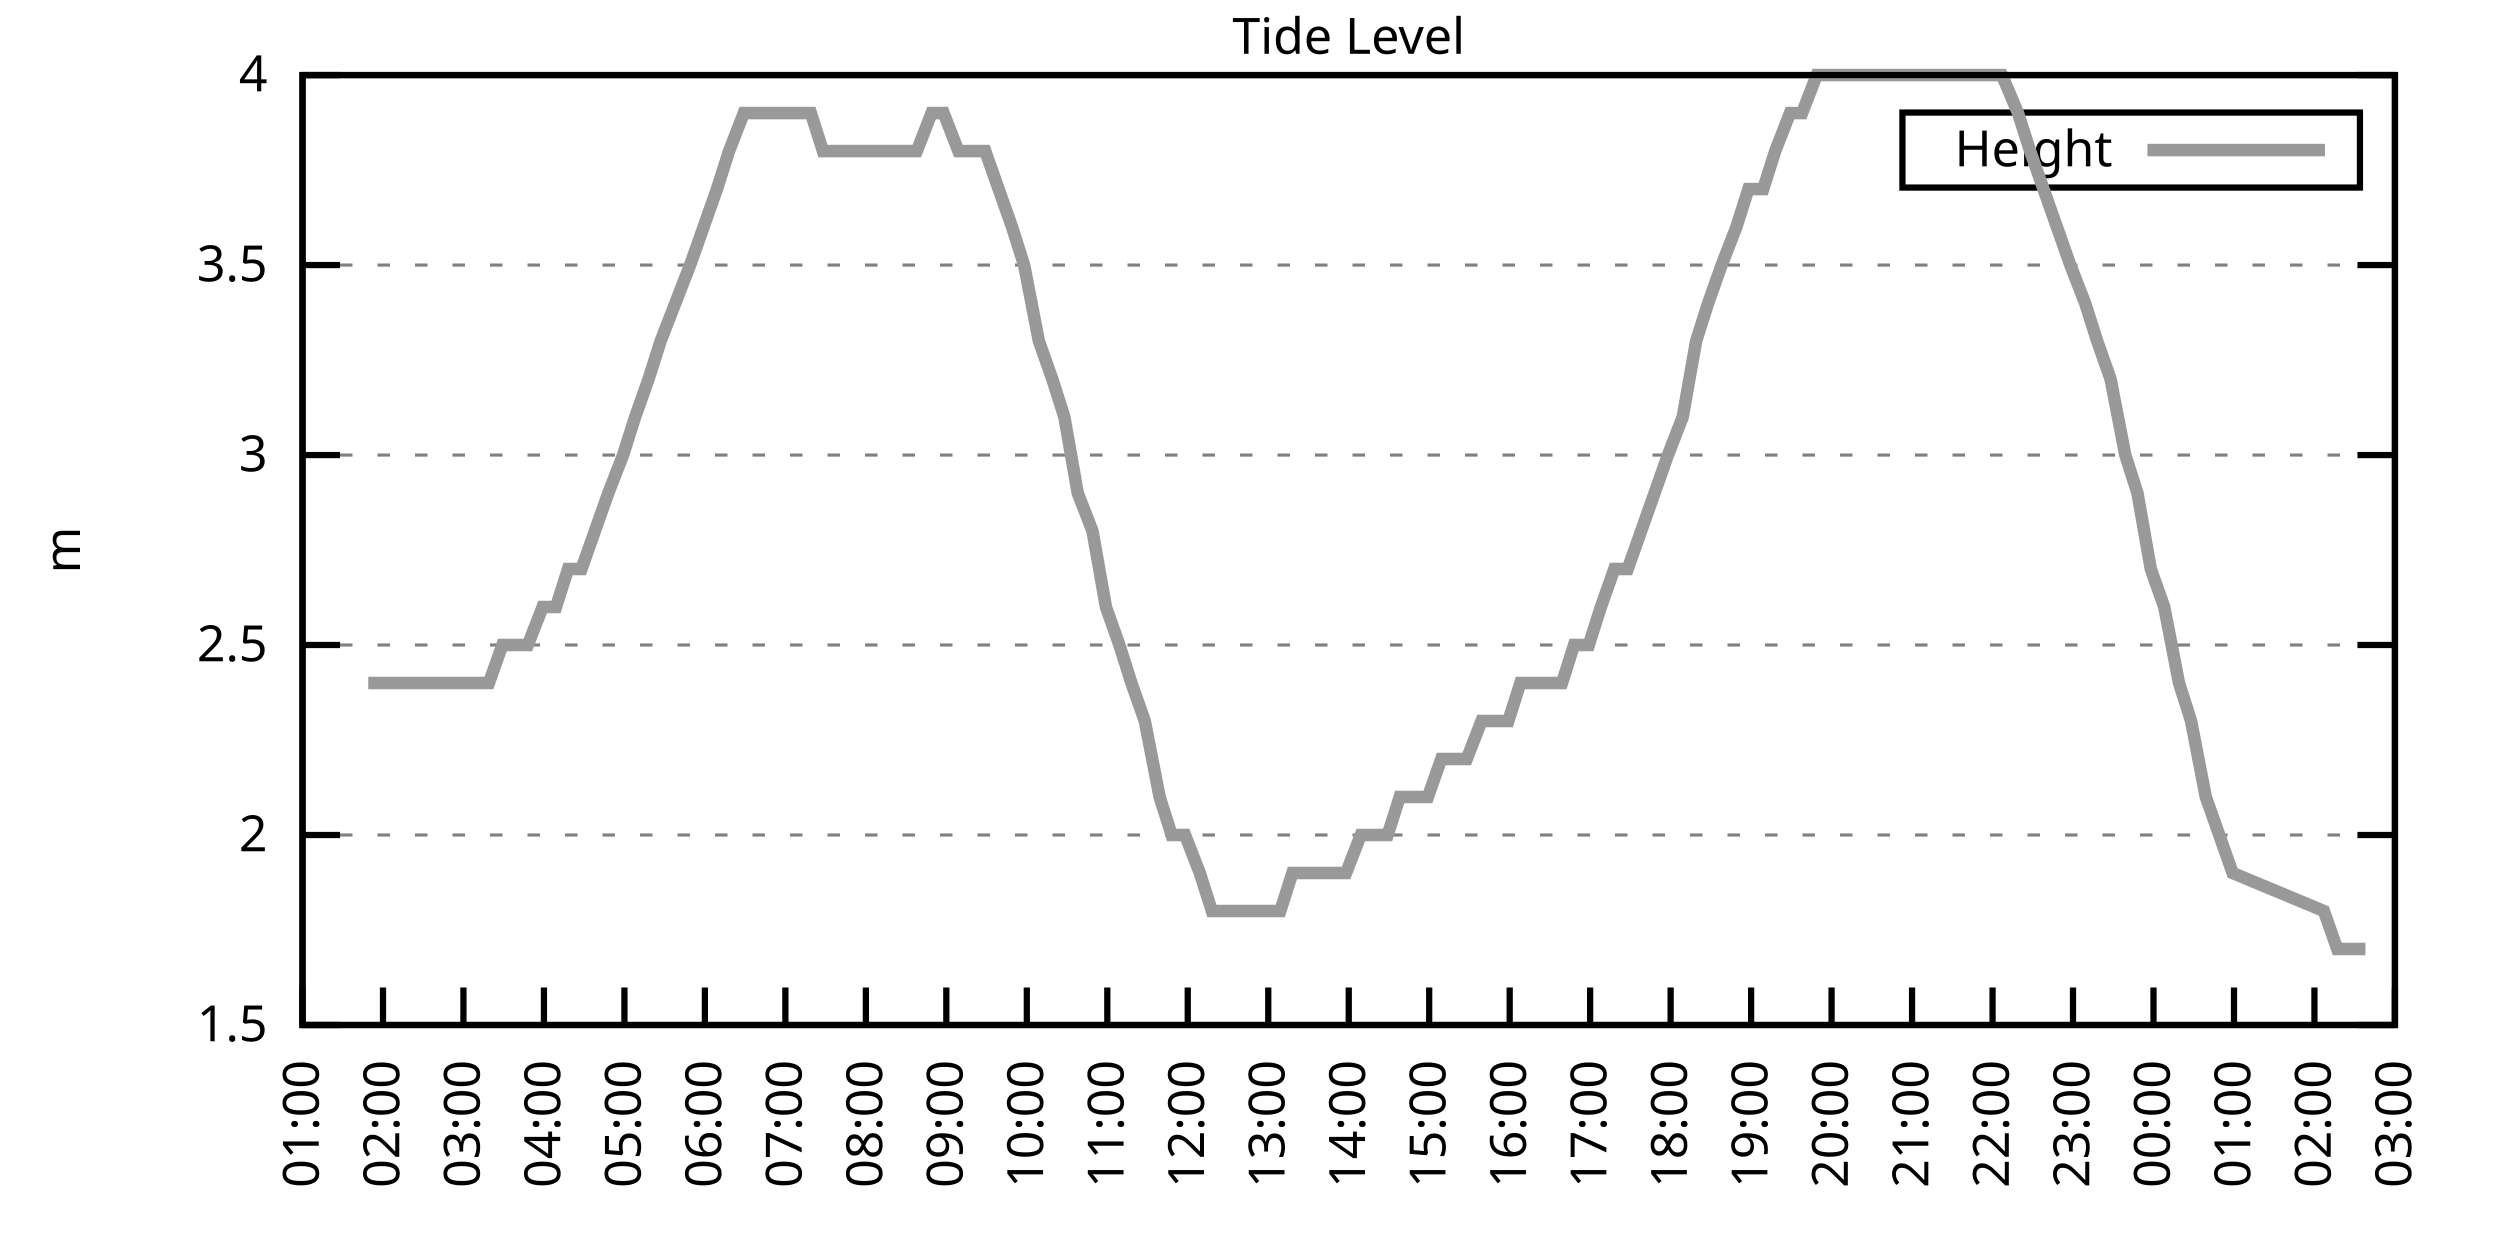
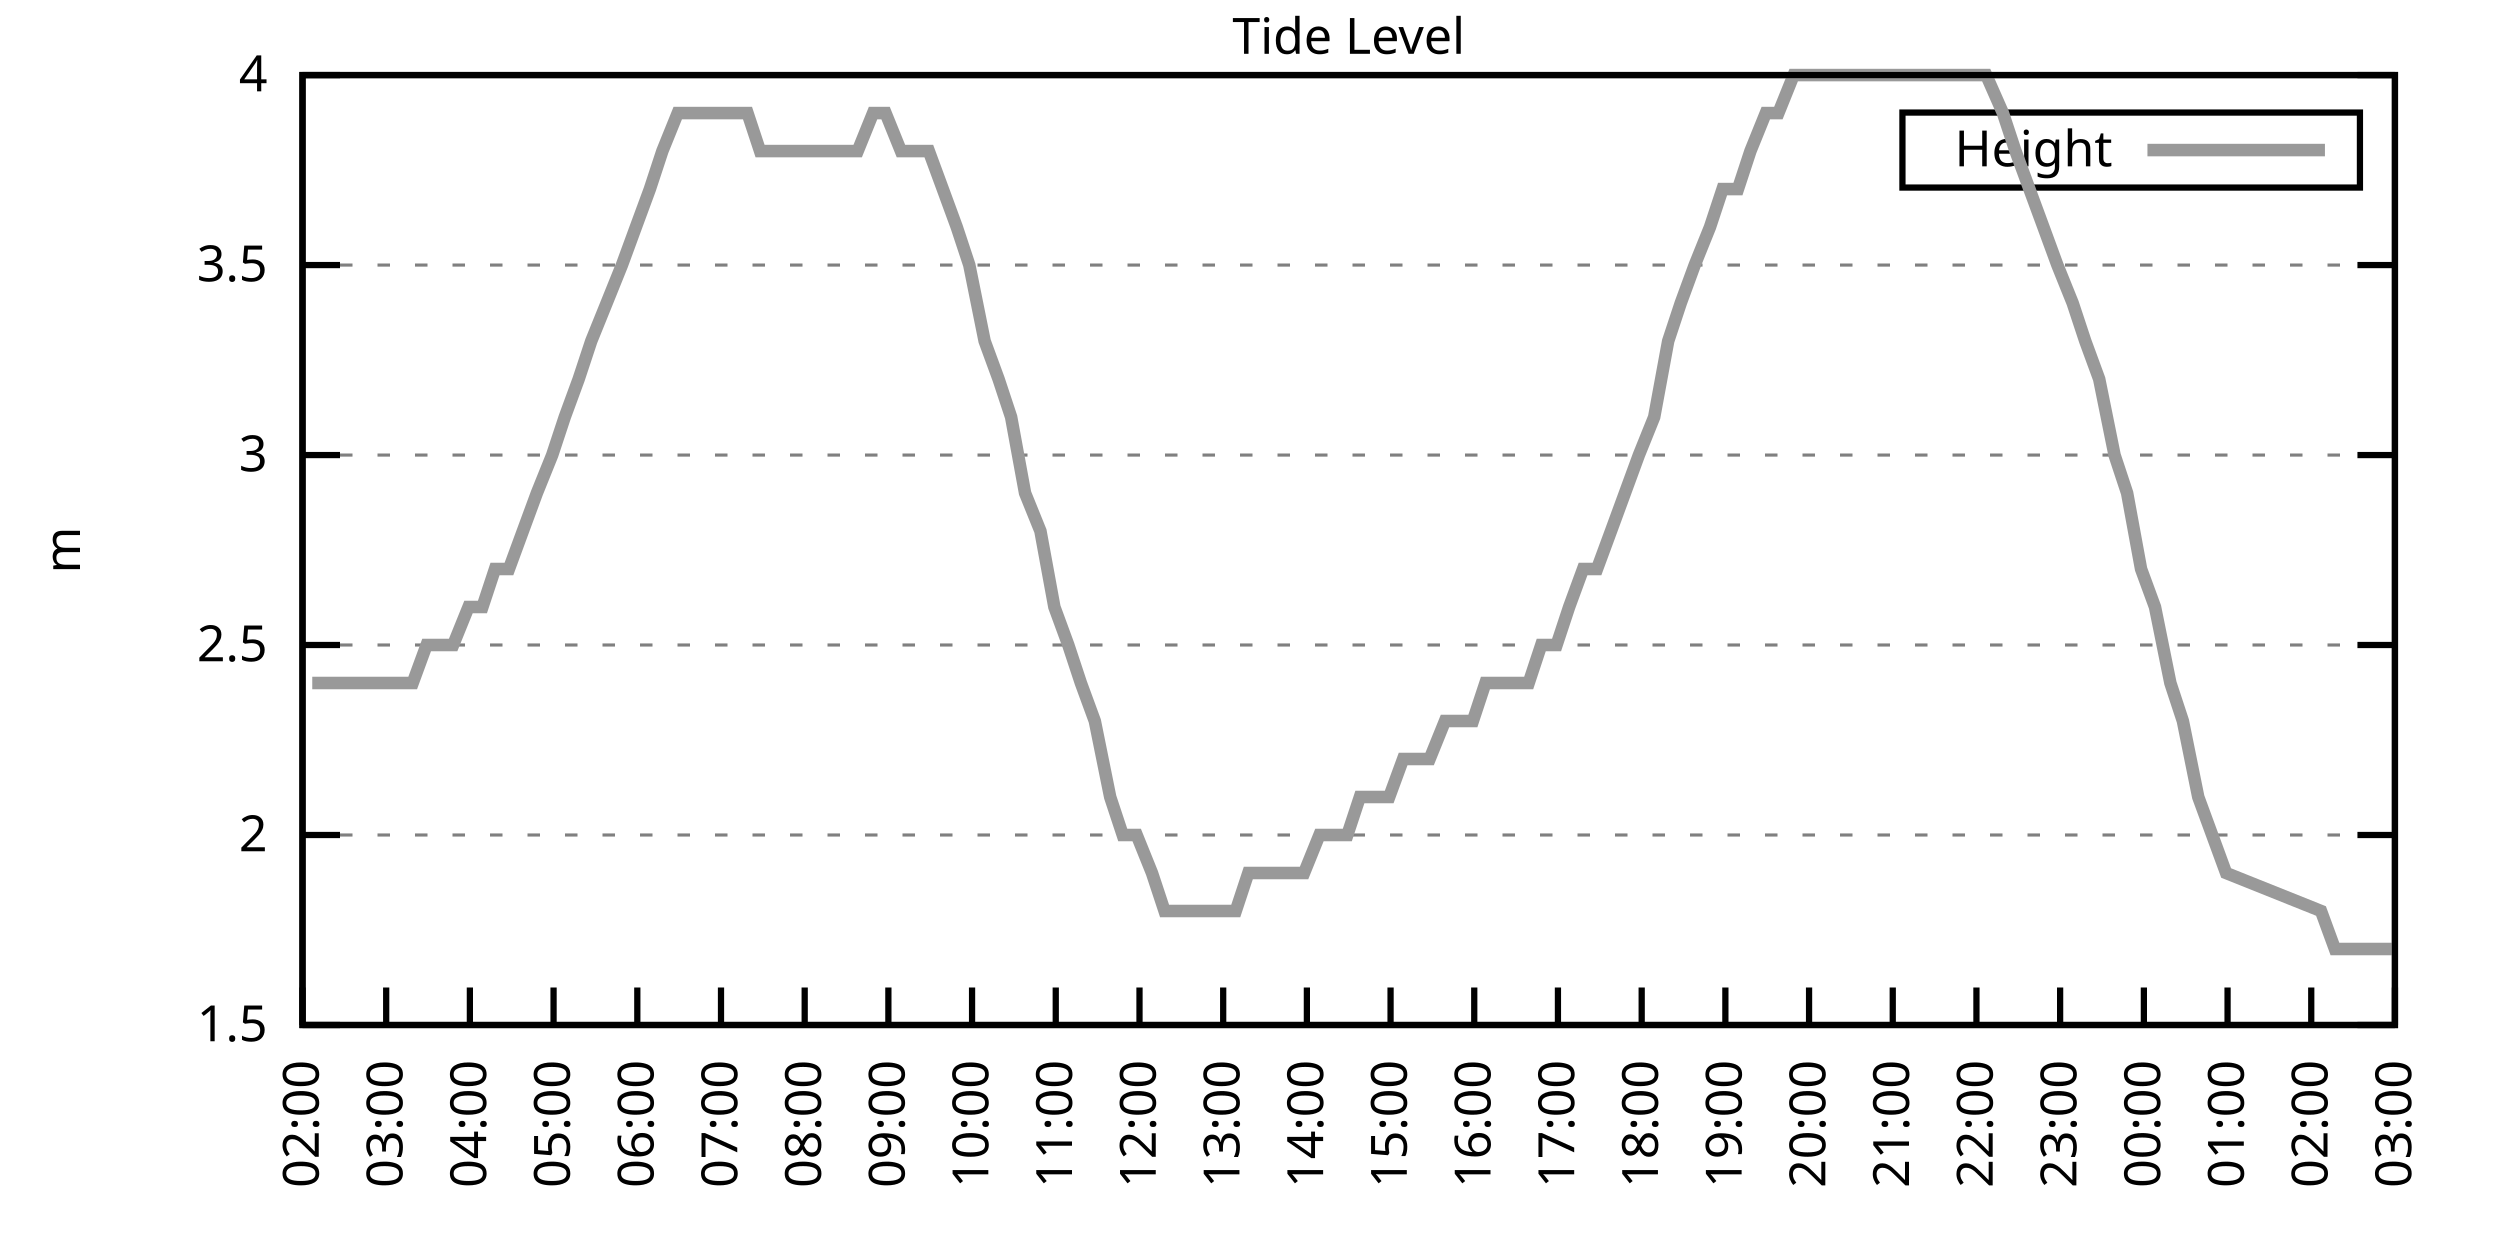
<svg xmlns="http://www.w3.org/2000/svg" xmlns:xlink="http://www.w3.org/1999/xlink" width="400" height="200" viewBox="0 0 400 200">
  <g id="gnuplot_canvas">
    <rect x="0" y="0" width="400" height="200" fill="none" />
    <defs>
      <circle id="gpDot" r="0.5" stroke-width="0.5" stroke="currentColor" />
      <path id="gpPt0" stroke-width="0.333" stroke="currentColor" d="M-1,0 h2 M0,-1 v2" />
      <path id="gpPt1" stroke-width="0.333" stroke="currentColor" d="M-1,-1 L1,1 M1,-1 L-1,1" />
      <path id="gpPt2" stroke-width="0.333" stroke="currentColor" d="M-1,0 L1,0 M0,-1 L0,1 M-1,-1 L1,1 M-1,1 L1,-1" />
      <rect id="gpPt3" stroke-width="0.333" stroke="currentColor" x="-1" y="-1" width="2" height="2" />
      <rect id="gpPt4" stroke-width="0.333" stroke="currentColor" fill="currentColor" x="-1" y="-1" width="2" height="2" />
      <circle id="gpPt5" stroke-width="0.333" stroke="currentColor" cx="0" cy="0" r="1" />
      <use xlink:href="#gpPt5" id="gpPt6" fill="currentColor" stroke="none" />
      <path id="gpPt7" stroke-width="0.333" stroke="currentColor" d="M0,-1.33 L-1.33,0.67 L1.33,0.67 z" />
      <use xlink:href="#gpPt7" id="gpPt8" fill="currentColor" stroke="none" />
      <use xlink:href="#gpPt7" id="gpPt9" stroke="currentColor" transform="rotate(180)" />
      <use xlink:href="#gpPt9" id="gpPt10" fill="currentColor" stroke="none" />
      <use xlink:href="#gpPt3" id="gpPt11" stroke="currentColor" transform="rotate(45)" />
      <use xlink:href="#gpPt11" id="gpPt12" fill="currentColor" stroke="none" />
      <path id="gpPt13" stroke-width="0.333" stroke="currentColor" d="M0,1.330 L1.265,0.411 L0.782,-1.067 L-0.782,-1.076 L-1.265,0.411 z" />
      <use xlink:href="#gpPt13" id="gpPt14" fill="currentColor" stroke="none" />
      <filter id="textbox" filterUnits="objectBoundingBox" x="0" y="0" height="1" width="1">
        <feFlood flood-color="white" flood-opacity="1" result="bgnd" />
        <feComposite in="SourceGraphic" in2="bgnd" operator="atop" />
      </filter>
      <filter id="greybox" filterUnits="objectBoundingBox" x="0" y="0" height="1" width="1">
        <feFlood flood-color="lightgrey" flood-opacity="1" result="grey" />
        <feComposite in="SourceGraphic" in2="grey" operator="atop" />
      </filter>
    </defs>
    <g fill="none" color="white" stroke="currentColor" stroke-width="1.00" stroke-linecap="butt" stroke-linejoin="miter">
</g>
    <g fill="none" color="black" stroke="currentColor" stroke-width="1.00" stroke-linecap="butt" stroke-linejoin="miter">
      <g stroke="none" shape-rendering="crispEdges">
        <polygon fill="rgb(255, 255, 255)" points="48.40,164.00 383.18,164.00 383.18,12.02 48.40,12.02 " />
      </g>
    </g>
    <g fill="none" color="black" stroke="currentColor" stroke-width="1.00" stroke-linecap="butt" stroke-linejoin="miter">
</g>
    <g fill="none" color="black" stroke="black" stroke-width="0.50" stroke-linecap="butt" stroke-linejoin="miter">
</g>
    <g fill="none" color="gray" stroke="currentColor" stroke-width="0.50" stroke-linecap="butt" stroke-linejoin="miter">
      <path stroke="gray" stroke-dasharray="2,4" class="gridline" d="M48.40,164.00 L383.19,164.00  " />
    </g>
    <g fill="none" color="gray" stroke="gray" stroke-width="1.00" stroke-linecap="butt" stroke-linejoin="miter">
</g>
    <g fill="none" color="black" stroke="currentColor" stroke-width="1.00" stroke-linecap="butt" stroke-linejoin="miter">
      <path stroke="black" d="M48.40,164.00 L54.40,164.00 M383.19,164.00 L377.19,164.00  " />
      <g transform="translate(42.80,166.60)" stroke="none" fill="black" font-family="Sans" font-size="8.00" text-anchor="end">
        <text>
          <tspan font-family="Sans"> 1.5</tspan>
        </text>
      </g>
    </g>
    <g fill="none" color="black" stroke="currentColor" stroke-width="1.00" stroke-linecap="butt" stroke-linejoin="miter">
</g>
    <g fill="none" color="black" stroke="black" stroke-width="0.50" stroke-linecap="butt" stroke-linejoin="miter">
</g>
    <g fill="none" color="gray" stroke="currentColor" stroke-width="0.50" stroke-linecap="butt" stroke-linejoin="miter">
      <path stroke="gray" stroke-dasharray="2,4" class="gridline" d="M48.40,133.60 L383.19,133.60  " />
    </g>
    <g fill="none" color="gray" stroke="gray" stroke-width="1.00" stroke-linecap="butt" stroke-linejoin="miter">
</g>
    <g fill="none" color="black" stroke="currentColor" stroke-width="1.00" stroke-linecap="butt" stroke-linejoin="miter">
      <path stroke="black" d="M48.40,133.60 L54.40,133.60 M383.19,133.60 L377.19,133.60  " />
      <g transform="translate(42.80,136.20)" stroke="none" fill="black" font-family="Sans" font-size="8.00" text-anchor="end">
        <text>
          <tspan font-family="Sans"> 2</tspan>
        </text>
      </g>
    </g>
    <g fill="none" color="black" stroke="currentColor" stroke-width="1.00" stroke-linecap="butt" stroke-linejoin="miter">
</g>
    <g fill="none" color="black" stroke="black" stroke-width="0.50" stroke-linecap="butt" stroke-linejoin="miter">
</g>
    <g fill="none" color="gray" stroke="currentColor" stroke-width="0.50" stroke-linecap="butt" stroke-linejoin="miter">
      <path stroke="gray" stroke-dasharray="2,4" class="gridline" d="M48.40,103.20 L383.19,103.20  " />
    </g>
    <g fill="none" color="gray" stroke="gray" stroke-width="1.00" stroke-linecap="butt" stroke-linejoin="miter">
</g>
    <g fill="none" color="black" stroke="currentColor" stroke-width="1.00" stroke-linecap="butt" stroke-linejoin="miter">
      <path stroke="black" d="M48.40,103.20 L54.40,103.20 M383.19,103.20 L377.19,103.20  " />
      <g transform="translate(42.80,105.80)" stroke="none" fill="black" font-family="Sans" font-size="8.00" text-anchor="end">
        <text>
          <tspan font-family="Sans"> 2.5</tspan>
        </text>
      </g>
    </g>
    <g fill="none" color="black" stroke="currentColor" stroke-width="1.00" stroke-linecap="butt" stroke-linejoin="miter">
</g>
    <g fill="none" color="black" stroke="black" stroke-width="0.50" stroke-linecap="butt" stroke-linejoin="miter">
</g>
    <g fill="none" color="gray" stroke="currentColor" stroke-width="0.50" stroke-linecap="butt" stroke-linejoin="miter">
      <path stroke="gray" stroke-dasharray="2,4" class="gridline" d="M48.40,72.81 L383.19,72.81  " />
    </g>
    <g fill="none" color="gray" stroke="gray" stroke-width="1.00" stroke-linecap="butt" stroke-linejoin="miter">
</g>
    <g fill="none" color="black" stroke="currentColor" stroke-width="1.00" stroke-linecap="butt" stroke-linejoin="miter">
      <path stroke="black" d="M48.40,72.81 L54.40,72.81 M383.19,72.81 L377.19,72.81  " />
      <g transform="translate(42.80,75.41)" stroke="none" fill="black" font-family="Sans" font-size="8.00" text-anchor="end">
        <text>
          <tspan font-family="Sans"> 3</tspan>
        </text>
      </g>
    </g>
    <g fill="none" color="black" stroke="currentColor" stroke-width="1.00" stroke-linecap="butt" stroke-linejoin="miter">
</g>
    <g fill="none" color="black" stroke="black" stroke-width="0.50" stroke-linecap="butt" stroke-linejoin="miter">
</g>
    <g fill="none" color="gray" stroke="currentColor" stroke-width="0.50" stroke-linecap="butt" stroke-linejoin="miter">
      <path stroke="gray" stroke-dasharray="2,4" class="gridline" d="M48.40,42.41 L383.19,42.41  " />
    </g>
    <g fill="none" color="gray" stroke="gray" stroke-width="1.00" stroke-linecap="butt" stroke-linejoin="miter">
</g>
    <g fill="none" color="black" stroke="currentColor" stroke-width="1.00" stroke-linecap="butt" stroke-linejoin="miter">
      <path stroke="black" d="M48.40,42.41 L54.40,42.41 M383.19,42.41 L377.19,42.41  " />
      <g transform="translate(42.80,45.01)" stroke="none" fill="black" font-family="Sans" font-size="8.00" text-anchor="end">
        <text>
          <tspan font-family="Sans"> 3.5</tspan>
        </text>
      </g>
    </g>
    <g fill="none" color="black" stroke="currentColor" stroke-width="1.00" stroke-linecap="butt" stroke-linejoin="miter">
</g>
    <g fill="none" color="black" stroke="black" stroke-width="0.50" stroke-linecap="butt" stroke-linejoin="miter">
</g>
    <g fill="none" color="gray" stroke="currentColor" stroke-width="0.50" stroke-linecap="butt" stroke-linejoin="miter">
      <path stroke="gray" stroke-dasharray="2,4" class="gridline" d="M48.40,12.01 L383.19,12.01  " />
    </g>
    <g fill="none" color="gray" stroke="gray" stroke-width="1.00" stroke-linecap="butt" stroke-linejoin="miter">
</g>
    <g fill="none" color="black" stroke="currentColor" stroke-width="1.00" stroke-linecap="butt" stroke-linejoin="miter">
      <path stroke="black" d="M48.40,12.01 L54.40,12.01 M383.19,12.01 L377.19,12.01  " />
      <g transform="translate(42.80,14.61)" stroke="none" fill="black" font-family="Sans" font-size="8.00" text-anchor="end">
        <text>
          <tspan font-family="Sans"> 4</tspan>
        </text>
      </g>
    </g>
    <g fill="none" color="black" stroke="currentColor" stroke-width="1.00" stroke-linecap="butt" stroke-linejoin="miter">
      <path stroke="black" d="M48.40,164.00 L48.40,158.00  " />
      <g transform="translate(51.00,169.60) rotate(270.00)" stroke="none" fill="black" font-family="Sans" font-size="8.00" text-anchor="end">
        <text>
+           <tspan font-family="Sans">02:00</tspan>
+         </text>
+       </g>
+     </g>
+     <g fill="none" color="black" stroke="currentColor" stroke-width="1.00" stroke-linecap="butt" stroke-linejoin="miter">
+       <path stroke="black" d="M61.79,164.00 L61.79,158.00  " />
+       <g transform="translate(64.39,169.60) rotate(270.00)" stroke="none" fill="black" font-family="Sans" font-size="8.00" text-anchor="end">
+         <text>
+           <tspan font-family="Sans">03:00</tspan>
+         </text>
+       </g>
+     </g>
+     <g fill="none" color="black" stroke="currentColor" stroke-width="1.00" stroke-linecap="butt" stroke-linejoin="miter">
+       <path stroke="black" d="M75.18,164.00 L75.18,158.00  " />
+       <g transform="translate(77.78,169.60) rotate(270.00)" stroke="none" fill="black" font-family="Sans" font-size="8.00" text-anchor="end">
+         <text>
+           <tspan font-family="Sans">04:00</tspan>
+         </text>
+       </g>
+     </g>
+     <g fill="none" color="black" stroke="currentColor" stroke-width="1.00" stroke-linecap="butt" stroke-linejoin="miter">
+       <path stroke="black" d="M88.57,164.00 L88.57,158.00  " />
+       <g transform="translate(91.17,169.60) rotate(270.00)" stroke="none" fill="black" font-family="Sans" font-size="8.00" text-anchor="end">
+         <text>
+           <tspan font-family="Sans">05:00</tspan>
+         </text>
+       </g>
+     </g>
+     <g fill="none" color="black" stroke="currentColor" stroke-width="1.00" stroke-linecap="butt" stroke-linejoin="miter">
+       <path stroke="black" d="M101.97,164.00 L101.97,158.00  " />
+       <g transform="translate(104.57,169.60) rotate(270.00)" stroke="none" fill="black" font-family="Sans" font-size="8.00" text-anchor="end">
+         <text>
+           <tspan font-family="Sans">06:00</tspan>
+         </text>
+       </g>
+     </g>
+     <g fill="none" color="black" stroke="currentColor" stroke-width="1.00" stroke-linecap="butt" stroke-linejoin="miter">
+       <path stroke="black" d="M115.36,164.00 L115.36,158.00  " />
+       <g transform="translate(117.96,169.60) rotate(270.00)" stroke="none" fill="black" font-family="Sans" font-size="8.00" text-anchor="end">
+         <text>
+           <tspan font-family="Sans">07:00</tspan>
+         </text>
+       </g>
+     </g>
+     <g fill="none" color="black" stroke="currentColor" stroke-width="1.00" stroke-linecap="butt" stroke-linejoin="miter">
+       <path stroke="black" d="M128.75,164.00 L128.75,158.00  " />
+       <g transform="translate(131.35,169.60) rotate(270.00)" stroke="none" fill="black" font-family="Sans" font-size="8.00" text-anchor="end">
+         <text>
+           <tspan font-family="Sans">08:00</tspan>
+         </text>
+       </g>
+     </g>
+     <g fill="none" color="black" stroke="currentColor" stroke-width="1.00" stroke-linecap="butt" stroke-linejoin="miter">
+       <path stroke="black" d="M142.14,164.00 L142.14,158.00  " />
+       <g transform="translate(144.74,169.60) rotate(270.00)" stroke="none" fill="black" font-family="Sans" font-size="8.00" text-anchor="end">
+         <text>
+           <tspan font-family="Sans">09:00</tspan>
+         </text>
+       </g>
+     </g>
+     <g fill="none" color="black" stroke="currentColor" stroke-width="1.00" stroke-linecap="butt" stroke-linejoin="miter">
+       <path stroke="black" d="M155.53,164.00 L155.53,158.00  " />
+       <g transform="translate(158.13,169.60) rotate(270.00)" stroke="none" fill="black" font-family="Sans" font-size="8.00" text-anchor="end">
+         <text>
+           <tspan font-family="Sans">10:00</tspan>
+         </text>
+       </g>
+     </g>
+     <g fill="none" color="black" stroke="currentColor" stroke-width="1.00" stroke-linecap="butt" stroke-linejoin="miter">
+       <path stroke="black" d="M168.92,164.00 L168.92,158.00  " />
+       <g transform="translate(171.52,169.60) rotate(270.00)" stroke="none" fill="black" font-family="Sans" font-size="8.00" text-anchor="end">
+         <text>
+           <tspan font-family="Sans">11:00</tspan>
+         </text>
+       </g>
+     </g>
+     <g fill="none" color="black" stroke="currentColor" stroke-width="1.00" stroke-linecap="butt" stroke-linejoin="miter">
+       <path stroke="black" d="M182.32,164.00 L182.32,158.00  " />
+       <g transform="translate(184.92,169.60) rotate(270.00)" stroke="none" fill="black" font-family="Sans" font-size="8.00" text-anchor="end">
+         <text>
+           <tspan font-family="Sans">12:00</tspan>
+         </text>
+       </g>
+     </g>
+     <g fill="none" color="black" stroke="currentColor" stroke-width="1.00" stroke-linecap="butt" stroke-linejoin="miter">
+       <path stroke="black" d="M195.71,164.00 L195.71,158.00  " />
+       <g transform="translate(198.31,169.60) rotate(270.00)" stroke="none" fill="black" font-family="Sans" font-size="8.00" text-anchor="end">
+         <text>
+           <tspan font-family="Sans">13:00</tspan>
+         </text>
+       </g>
+     </g>
+     <g fill="none" color="black" stroke="currentColor" stroke-width="1.00" stroke-linecap="butt" stroke-linejoin="miter">
+       <path stroke="black" d="M209.10,164.00 L209.10,158.00  " />
+       <g transform="translate(211.70,169.60) rotate(270.00)" stroke="none" fill="black" font-family="Sans" font-size="8.00" text-anchor="end">
+         <text>
+           <tspan font-family="Sans">14:00</tspan>
+         </text>
+       </g>
+     </g>
+     <g fill="none" color="black" stroke="currentColor" stroke-width="1.00" stroke-linecap="butt" stroke-linejoin="miter">
+       <path stroke="black" d="M222.49,164.00 L222.49,158.00  " />
+       <g transform="translate(225.09,169.60) rotate(270.00)" stroke="none" fill="black" font-family="Sans" font-size="8.00" text-anchor="end">
+         <text>
+           <tspan font-family="Sans">15:00</tspan>
+         </text>
+       </g>
+     </g>
+     <g fill="none" color="black" stroke="currentColor" stroke-width="1.00" stroke-linecap="butt" stroke-linejoin="miter">
+       <path stroke="black" d="M235.88,164.00 L235.88,158.00  " />
+       <g transform="translate(238.48,169.60) rotate(270.00)" stroke="none" fill="black" font-family="Sans" font-size="8.00" text-anchor="end">
+         <text>
+           <tspan font-family="Sans">16:00</tspan>
+         </text>
+       </g>
+     </g>
+     <g fill="none" color="black" stroke="currentColor" stroke-width="1.00" stroke-linecap="butt" stroke-linejoin="miter">
+       <path stroke="black" d="M249.27,164.00 L249.27,158.00  " />
+       <g transform="translate(251.87,169.60) rotate(270.00)" stroke="none" fill="black" font-family="Sans" font-size="8.00" text-anchor="end">
+         <text>
+           <tspan font-family="Sans">17:00</tspan>
+         </text>
+       </g>
+     </g>
+     <g fill="none" color="black" stroke="currentColor" stroke-width="1.00" stroke-linecap="butt" stroke-linejoin="miter">
+       <path stroke="black" d="M262.67,164.00 L262.67,158.00  " />
+       <g transform="translate(265.27,169.60) rotate(270.00)" stroke="none" fill="black" font-family="Sans" font-size="8.00" text-anchor="end">
+         <text>
+           <tspan font-family="Sans">18:00</tspan>
+         </text>
+       </g>
+     </g>
+     <g fill="none" color="black" stroke="currentColor" stroke-width="1.00" stroke-linecap="butt" stroke-linejoin="miter">
+       <path stroke="black" d="M276.06,164.00 L276.06,158.00  " />
+       <g transform="translate(278.66,169.60) rotate(270.00)" stroke="none" fill="black" font-family="Sans" font-size="8.00" text-anchor="end">
+         <text>
+           <tspan font-family="Sans">19:00</tspan>
+         </text>
+       </g>
+     </g>
+     <g fill="none" color="black" stroke="currentColor" stroke-width="1.00" stroke-linecap="butt" stroke-linejoin="miter">
+       <path stroke="black" d="M289.45,164.00 L289.45,158.00  " />
+       <g transform="translate(292.05,169.60) rotate(270.00)" stroke="none" fill="black" font-family="Sans" font-size="8.00" text-anchor="end">
+         <text>
+           <tspan font-family="Sans">20:00</tspan>
+         </text>
+       </g>
+     </g>
+     <g fill="none" color="black" stroke="currentColor" stroke-width="1.00" stroke-linecap="butt" stroke-linejoin="miter">
+       <path stroke="black" d="M302.84,164.00 L302.84,158.00  " />
+       <g transform="translate(305.44,169.60) rotate(270.00)" stroke="none" fill="black" font-family="Sans" font-size="8.00" text-anchor="end">
+         <text>
+           <tspan font-family="Sans">21:00</tspan>
+         </text>
+       </g>
+     </g>
+     <g fill="none" color="black" stroke="currentColor" stroke-width="1.00" stroke-linecap="butt" stroke-linejoin="miter">
+       <path stroke="black" d="M316.23,164.00 L316.23,158.00  " />
+       <g transform="translate(318.83,169.60) rotate(270.00)" stroke="none" fill="black" font-family="Sans" font-size="8.00" text-anchor="end">
+         <text>
+           <tspan font-family="Sans">22:00</tspan>
+         </text>
+       </g>
+     </g>
+     <g fill="none" color="black" stroke="currentColor" stroke-width="1.00" stroke-linecap="butt" stroke-linejoin="miter">
+       <path stroke="black" d="M329.62,164.00 L329.62,158.00  " />
+       <g transform="translate(332.22,169.60) rotate(270.00)" stroke="none" fill="black" font-family="Sans" font-size="8.00" text-anchor="end">
+         <text>
+           <tspan font-family="Sans">23:00</tspan>
+         </text>
+       </g>
+     </g>
+     <g fill="none" color="black" stroke="currentColor" stroke-width="1.00" stroke-linecap="butt" stroke-linejoin="miter">
+       <path stroke="black" d="M343.02,164.00 L343.02,158.00  " />
+       <g transform="translate(345.62,169.60) rotate(270.00)" stroke="none" fill="black" font-family="Sans" font-size="8.00" text-anchor="end">
+         <text>
+           <tspan font-family="Sans">00:00</tspan>
+         </text>
+       </g>
+     </g>
+     <g fill="none" color="black" stroke="currentColor" stroke-width="1.00" stroke-linecap="butt" stroke-linejoin="miter">
+       <path stroke="black" d="M356.41,164.00 L356.41,158.00  " />
+       <g transform="translate(359.01,169.60) rotate(270.00)" stroke="none" fill="black" font-family="Sans" font-size="8.00" text-anchor="end">
+         <text>
          <tspan font-family="Sans">01:00</tspan>
        </text>
      </g>
    </g>
    <g fill="none" color="black" stroke="currentColor" stroke-width="1.00" stroke-linecap="butt" stroke-linejoin="miter">
-       <path stroke="black" d="M61.28,164.00 L61.28,158.00  " />
-       <g transform="translate(63.88,169.60) rotate(270.00)" stroke="none" fill="black" font-family="Sans" font-size="8.00" text-anchor="end">
-         <text>
-           <tspan font-family="Sans">02:00</tspan>
-         </text>
-       </g>
-     </g>
-     <g fill="none" color="black" stroke="currentColor" stroke-width="1.00" stroke-linecap="butt" stroke-linejoin="miter">
-       <path stroke="black" d="M74.15,164.00 L74.15,158.00  " />
-       <g transform="translate(76.75,169.60) rotate(270.00)" stroke="none" fill="black" font-family="Sans" font-size="8.00" text-anchor="end">
-         <text>
-           <tspan font-family="Sans">03:00</tspan>
-         </text>
-       </g>
-     </g>
-     <g fill="none" color="black" stroke="currentColor" stroke-width="1.00" stroke-linecap="butt" stroke-linejoin="miter">
-       <path stroke="black" d="M87.03,164.00 L87.03,158.00  " />
-       <g transform="translate(89.63,169.60) rotate(270.00)" stroke="none" fill="black" font-family="Sans" font-size="8.00" text-anchor="end">
-         <text>
-           <tspan font-family="Sans">04:00</tspan>
-         </text>
-       </g>
-     </g>
-     <g fill="none" color="black" stroke="currentColor" stroke-width="1.00" stroke-linecap="butt" stroke-linejoin="miter">
-       <path stroke="black" d="M99.91,164.00 L99.91,158.00  " />
-       <g transform="translate(102.51,169.60) rotate(270.00)" stroke="none" fill="black" font-family="Sans" font-size="8.00" text-anchor="end">
-         <text>
-           <tspan font-family="Sans">05:00</tspan>
-         </text>
-       </g>
-     </g>
-     <g fill="none" color="black" stroke="currentColor" stroke-width="1.00" stroke-linecap="butt" stroke-linejoin="miter">
-       <path stroke="black" d="M112.78,164.00 L112.78,158.00  " />
-       <g transform="translate(115.38,169.60) rotate(270.00)" stroke="none" fill="black" font-family="Sans" font-size="8.00" text-anchor="end">
-         <text>
-           <tspan font-family="Sans">06:00</tspan>
-         </text>
-       </g>
-     </g>
-     <g fill="none" color="black" stroke="currentColor" stroke-width="1.00" stroke-linecap="butt" stroke-linejoin="miter">
-       <path stroke="black" d="M125.66,164.00 L125.66,158.00  " />
-       <g transform="translate(128.26,169.60) rotate(270.00)" stroke="none" fill="black" font-family="Sans" font-size="8.00" text-anchor="end">
-         <text>
-           <tspan font-family="Sans">07:00</tspan>
-         </text>
-       </g>
-     </g>
-     <g fill="none" color="black" stroke="currentColor" stroke-width="1.00" stroke-linecap="butt" stroke-linejoin="miter">
-       <path stroke="black" d="M138.54,164.00 L138.54,158.00  " />
-       <g transform="translate(141.14,169.60) rotate(270.00)" stroke="none" fill="black" font-family="Sans" font-size="8.00" text-anchor="end">
-         <text>
-           <tspan font-family="Sans">08:00</tspan>
-         </text>
-       </g>
-     </g>
-     <g fill="none" color="black" stroke="currentColor" stroke-width="1.00" stroke-linecap="butt" stroke-linejoin="miter">
-       <path stroke="black" d="M151.41,164.00 L151.41,158.00  " />
-       <g transform="translate(154.01,169.60) rotate(270.00)" stroke="none" fill="black" font-family="Sans" font-size="8.00" text-anchor="end">
-         <text>
-           <tspan font-family="Sans">09:00</tspan>
-         </text>
-       </g>
-     </g>
-     <g fill="none" color="black" stroke="currentColor" stroke-width="1.00" stroke-linecap="butt" stroke-linejoin="miter">
-       <path stroke="black" d="M164.29,164.00 L164.29,158.00  " />
-       <g transform="translate(166.89,169.60) rotate(270.00)" stroke="none" fill="black" font-family="Sans" font-size="8.00" text-anchor="end">
-         <text>
-           <tspan font-family="Sans">10:00</tspan>
-         </text>
-       </g>
-     </g>
-     <g fill="none" color="black" stroke="currentColor" stroke-width="1.00" stroke-linecap="butt" stroke-linejoin="miter">
-       <path stroke="black" d="M177.17,164.00 L177.17,158.00  " />
-       <g transform="translate(179.77,169.60) rotate(270.00)" stroke="none" fill="black" font-family="Sans" font-size="8.00" text-anchor="end">
-         <text>
-           <tspan font-family="Sans">11:00</tspan>
-         </text>
-       </g>
-     </g>
-     <g fill="none" color="black" stroke="currentColor" stroke-width="1.00" stroke-linecap="butt" stroke-linejoin="miter">
-       <path stroke="black" d="M190.04,164.00 L190.04,158.00  " />
-       <g transform="translate(192.64,169.60) rotate(270.00)" stroke="none" fill="black" font-family="Sans" font-size="8.00" text-anchor="end">
-         <text>
-           <tspan font-family="Sans">12:00</tspan>
-         </text>
-       </g>
-     </g>
-     <g fill="none" color="black" stroke="currentColor" stroke-width="1.00" stroke-linecap="butt" stroke-linejoin="miter">
-       <path stroke="black" d="M202.92,164.00 L202.92,158.00  " />
-       <g transform="translate(205.52,169.60) rotate(270.00)" stroke="none" fill="black" font-family="Sans" font-size="8.00" text-anchor="end">
-         <text>
-           <tspan font-family="Sans">13:00</tspan>
-         </text>
-       </g>
-     </g>
-     <g fill="none" color="black" stroke="currentColor" stroke-width="1.00" stroke-linecap="butt" stroke-linejoin="miter">
-       <path stroke="black" d="M215.80,164.00 L215.80,158.00  " />
-       <g transform="translate(218.40,169.60) rotate(270.00)" stroke="none" fill="black" font-family="Sans" font-size="8.00" text-anchor="end">
-         <text>
-           <tspan font-family="Sans">14:00</tspan>
-         </text>
-       </g>
-     </g>
-     <g fill="none" color="black" stroke="currentColor" stroke-width="1.00" stroke-linecap="butt" stroke-linejoin="miter">
-       <path stroke="black" d="M228.67,164.00 L228.67,158.00  " />
-       <g transform="translate(231.27,169.60) rotate(270.00)" stroke="none" fill="black" font-family="Sans" font-size="8.00" text-anchor="end">
-         <text>
-           <tspan font-family="Sans">15:00</tspan>
-         </text>
-       </g>
-     </g>
-     <g fill="none" color="black" stroke="currentColor" stroke-width="1.00" stroke-linecap="butt" stroke-linejoin="miter">
-       <path stroke="black" d="M241.55,164.00 L241.55,158.00  " />
-       <g transform="translate(244.15,169.60) rotate(270.00)" stroke="none" fill="black" font-family="Sans" font-size="8.00" text-anchor="end">
-         <text>
-           <tspan font-family="Sans">16:00</tspan>
-         </text>
-       </g>
-     </g>
-     <g fill="none" color="black" stroke="currentColor" stroke-width="1.00" stroke-linecap="butt" stroke-linejoin="miter">
-       <path stroke="black" d="M254.42,164.00 L254.42,158.00  " />
-       <g transform="translate(257.02,169.60) rotate(270.00)" stroke="none" fill="black" font-family="Sans" font-size="8.00" text-anchor="end">
-         <text>
-           <tspan font-family="Sans">17:00</tspan>
-         </text>
-       </g>
-     </g>
-     <g fill="none" color="black" stroke="currentColor" stroke-width="1.00" stroke-linecap="butt" stroke-linejoin="miter">
-       <path stroke="black" d="M267.30,164.00 L267.30,158.00  " />
-       <g transform="translate(269.90,169.60) rotate(270.00)" stroke="none" fill="black" font-family="Sans" font-size="8.00" text-anchor="end">
-         <text>
-           <tspan font-family="Sans">18:00</tspan>
-         </text>
-       </g>
-     </g>
-     <g fill="none" color="black" stroke="currentColor" stroke-width="1.00" stroke-linecap="butt" stroke-linejoin="miter">
-       <path stroke="black" d="M280.18,164.00 L280.18,158.00  " />
-       <g transform="translate(282.78,169.60) rotate(270.00)" stroke="none" fill="black" font-family="Sans" font-size="8.00" text-anchor="end">
-         <text>
-           <tspan font-family="Sans">19:00</tspan>
-         </text>
-       </g>
-     </g>
-     <g fill="none" color="black" stroke="currentColor" stroke-width="1.00" stroke-linecap="butt" stroke-linejoin="miter">
-       <path stroke="black" d="M293.05,164.00 L293.05,158.00  " />
-       <g transform="translate(295.65,169.60) rotate(270.00)" stroke="none" fill="black" font-family="Sans" font-size="8.00" text-anchor="end">
-         <text>
-           <tspan font-family="Sans">20:00</tspan>
-         </text>
-       </g>
-     </g>
-     <g fill="none" color="black" stroke="currentColor" stroke-width="1.00" stroke-linecap="butt" stroke-linejoin="miter">
-       <path stroke="black" d="M305.93,164.00 L305.93,158.00  " />
-       <g transform="translate(308.53,169.60) rotate(270.00)" stroke="none" fill="black" font-family="Sans" font-size="8.00" text-anchor="end">
-         <text>
-           <tspan font-family="Sans">21:00</tspan>
-         </text>
-       </g>
-     </g>
-     <g fill="none" color="black" stroke="currentColor" stroke-width="1.00" stroke-linecap="butt" stroke-linejoin="miter">
-       <path stroke="black" d="M318.81,164.00 L318.81,158.00  " />
-       <g transform="translate(321.41,169.60) rotate(270.00)" stroke="none" fill="black" font-family="Sans" font-size="8.00" text-anchor="end">
-         <text>
-           <tspan font-family="Sans">22:00</tspan>
-         </text>
-       </g>
-     </g>
-     <g fill="none" color="black" stroke="currentColor" stroke-width="1.00" stroke-linecap="butt" stroke-linejoin="miter">
-       <path stroke="black" d="M331.68,164.00 L331.68,158.00  " />
-       <g transform="translate(334.28,169.60) rotate(270.00)" stroke="none" fill="black" font-family="Sans" font-size="8.00" text-anchor="end">
-         <text>
-           <tspan font-family="Sans">23:00</tspan>
-         </text>
-       </g>
-     </g>
-     <g fill="none" color="black" stroke="currentColor" stroke-width="1.00" stroke-linecap="butt" stroke-linejoin="miter">
-       <path stroke="black" d="M344.56,164.00 L344.56,158.00  " />
-       <g transform="translate(347.16,169.60) rotate(270.00)" stroke="none" fill="black" font-family="Sans" font-size="8.00" text-anchor="end">
-         <text>
-           <tspan font-family="Sans">00:00</tspan>
-         </text>
-       </g>
-     </g>
-     <g fill="none" color="black" stroke="currentColor" stroke-width="1.00" stroke-linecap="butt" stroke-linejoin="miter">
-       <path stroke="black" d="M357.44,164.00 L357.44,158.00  " />
-       <g transform="translate(360.04,169.60) rotate(270.00)" stroke="none" fill="black" font-family="Sans" font-size="8.00" text-anchor="end">
-         <text>
-           <tspan font-family="Sans">01:00</tspan>
-         </text>
-       </g>
-     </g>
-     <g fill="none" color="black" stroke="currentColor" stroke-width="1.00" stroke-linecap="butt" stroke-linejoin="miter">
-       <path stroke="black" d="M370.31,164.00 L370.31,158.00  " />
-       <g transform="translate(372.91,169.60) rotate(270.00)" stroke="none" fill="black" font-family="Sans" font-size="8.00" text-anchor="end">
+       <path stroke="black" d="M369.80,164.00 L369.80,158.00  " />
+       <g transform="translate(372.40,169.60) rotate(270.00)" stroke="none" fill="black" font-family="Sans" font-size="8.00" text-anchor="end">
        <text>
          <tspan font-family="Sans">02:00</tspan>
        </text>
      </g>
    </g>
    <g fill="none" color="black" stroke="currentColor" stroke-width="1.00" stroke-linecap="butt" stroke-linejoin="miter">
      <path stroke="black" d="M383.19,164.00 L383.19,158.00  " />
      <g transform="translate(385.79,169.60) rotate(270.00)" stroke="none" fill="black" font-family="Sans" font-size="8.00" text-anchor="end">
        <text>
          <tspan font-family="Sans">03:00</tspan>
        </text>
      </g>
    </g>
    <g fill="none" color="black" stroke="currentColor" stroke-width="1.00" stroke-linecap="butt" stroke-linejoin="miter">
</g>
    <g fill="none" color="black" stroke="currentColor" stroke-width="1.00" stroke-linecap="butt" stroke-linejoin="miter">
      <path stroke="black" d="M48.40,12.01 L48.40,164.00 L383.19,164.00 L383.19,12.01 L48.40,12.01 Z  " />
    </g>
    <g fill="none" color="black" stroke="currentColor" stroke-width="1.00" stroke-linecap="butt" stroke-linejoin="miter">
</g>
    <g fill="none" color="black" stroke="currentColor" stroke-width="1.00" stroke-linecap="butt" stroke-linejoin="miter">
      <path stroke="black" d="M304.39,30.01 L304.39,18.01 L377.59,18.01 L377.59,30.01 L304.39,30.01 Z  " />
    </g>
    <g id="Tide_level_plot_1">
      <g fill="none" color="white" stroke="black" stroke-width="2.00" stroke-linecap="butt" stroke-linejoin="miter">
</g>
      <g fill="none" color="black" stroke="currentColor" stroke-width="2.00" stroke-linecap="butt" stroke-linejoin="miter">
        <g transform="translate(337.99,26.61)" stroke="none" fill="black" font-family="Sans" font-size="8.00" text-anchor="end">
          <text>
            <tspan font-family="Sans">Height</tspan>
          </text>
        </g>
      </g>
      <g fill="none" color="black" stroke="currentColor" stroke-width="2.00" stroke-linecap="butt" stroke-linejoin="miter">
-         <path stroke="rgb(153, 153, 153)" d="M343.59,24.01 L371.99,24.01 M58.92,109.28 L60.63,109.28 L62.78,109.28 L65.14,109.28 L67.50,109.28 L69.43,109.28   L71.79,109.28 L73.51,109.28 L76.08,109.28 L78.23,109.28 L80.38,103.20 L82.31,103.20 L84.45,103.20 L86.82,97.12   L88.96,97.12 L90.89,91.04 L93.04,91.04 L95.18,84.97 L97.33,78.89 L99.69,72.81 L101.62,66.73 L103.77,60.65   L105.70,54.57 L108.06,48.49 L110.42,42.41 L112.57,36.33 L114.71,30.25 L116.65,24.17 L119.01,18.09 L121.15,18.09   L123.08,18.09 L125.44,18.09 L127.38,18.09 L129.74,18.09 L131.67,24.17 L133.81,24.17 L136.18,24.17 L138.32,24.17   L140.47,24.17 L142.40,24.17 L144.54,24.17 L146.69,24.17 L149.05,18.09 L150.98,18.09 L153.34,24.17 L155.49,24.17   L157.64,24.17 L159.78,30.25 L161.93,36.33 L163.86,42.41 L166.22,54.57 L168.37,60.65 L170.30,66.73 L172.44,78.89   L174.80,84.97 L176.95,97.12 L179.10,103.20 L181.03,109.28 L183.17,115.36 L185.54,127.52 L187.47,133.60 L189.61,133.60   L191.97,139.68 L193.90,145.76 L196.05,145.76 L198.41,145.76 L200.34,145.76 L202.70,145.76 L204.85,145.76 L206.78,139.68   L208.93,139.68 L211.07,139.68 L213.43,139.68 L215.37,139.68 L217.73,133.60 L219.87,133.60 L222.02,133.60 L223.95,127.52   L226.10,127.52 L228.46,127.52 L230.60,121.44 L232.75,121.44 L234.68,121.44 L237.04,115.36 L238.97,115.36 L241.33,115.36   L243.26,109.28 L245.63,109.28 L247.77,109.28 L249.92,109.28 L251.85,103.20 L254.21,103.20 L256.14,97.12 L258.29,91.04   L260.43,91.04 L262.58,84.97 L264.73,78.89 L266.87,72.81 L269.23,66.73 L271.38,54.57 L273.31,48.49 L275.46,42.41   L277.82,36.33 L279.75,30.25 L282.11,30.25 L284.04,24.17 L286.40,18.09 L288.33,18.09 L290.69,12.01 L292.84,12.01   L294.99,12.01 L296.92,12.01 L299.06,12.01 L301.21,12.01 L303.36,12.01 L305.72,12.01 L307.65,12.01 L309.79,12.01   L311.94,12.01 L314.30,12.01 L316.45,12.01 L318.59,12.01 L320.31,12.01 L322.88,18.09 L324.82,24.17 L326.96,30.25   L329.11,36.33 L331.25,42.41 L333.62,48.49 L335.55,54.57 L337.69,60.65 L340.05,72.81 L341.99,78.89 L344.13,91.04   L346.28,97.12 L348.64,109.28 L350.57,115.36 L352.93,127.52 L355.08,133.60 L357.22,139.68 L371.82,145.76 L373.96,151.84   L376.54,151.84 L378.47,151.84  " />
+         <path stroke="rgb(153, 153, 153)" d="M343.59,24.01 L371.99,24.01 M49.96,109.28 L52.42,109.28 L54.87,109.28 L56.88,109.28 L59.34,109.28 L61.12,109.28   L63.80,109.28 L66.03,109.28 L68.26,103.20 L70.27,103.20 L72.50,103.20 L74.96,97.12 L77.19,97.12 L79.20,91.04   L81.43,91.04 L83.66,84.97 L85.90,78.89 L88.35,72.81 L90.36,66.73 L92.59,60.65 L94.60,54.57 L97.06,48.49   L99.51,42.41 L101.74,36.33 L103.98,30.25 L105.98,24.17 L108.44,18.09 L110.67,18.09 L112.68,18.09 L115.13,18.09   L117.14,18.09 L119.60,18.09 L121.61,24.17 L123.84,24.17 L126.29,24.17 L128.53,24.17 L130.76,24.17 L132.77,24.17   L135.00,24.17 L137.23,24.17 L139.69,18.09 L141.69,18.09 L144.15,24.17 L146.38,24.17 L148.61,24.17 L150.85,30.25   L153.08,36.33 L155.09,42.41 L157.54,54.57 L159.77,60.65 L161.78,66.73 L164.01,78.89 L166.47,84.97 L168.70,97.12   L170.93,103.20 L172.94,109.28 L175.17,115.36 L177.63,127.52 L179.64,133.60 L181.87,133.60 L184.32,139.68 L186.33,145.76   L188.57,145.76 L191.02,145.76 L193.03,145.76 L195.48,145.76 L197.72,145.76 L199.73,139.68 L201.96,139.68 L204.19,139.68   L206.64,139.68 L208.65,139.68 L211.11,133.60 L213.34,133.60 L215.57,133.60 L217.58,127.52 L219.81,127.52 L222.27,127.52   L224.50,121.44 L226.73,121.44 L228.74,121.44 L231.20,115.36 L233.20,115.36 L235.66,115.36 L237.67,109.28 L240.12,109.28   L242.36,109.28 L244.59,109.28 L246.60,103.20 L249.05,103.20 L251.06,97.12 L253.29,91.04 L255.52,91.04 L257.76,84.97   L259.99,78.89 L262.22,72.81 L264.67,66.73 L266.91,54.57 L268.92,48.49 L271.15,42.41 L273.60,36.33 L275.61,30.25   L278.07,30.25 L280.07,24.17 L282.53,18.09 L284.54,18.09 L286.99,12.01 L289.23,12.01 L291.46,12.01 L293.47,12.01   L295.70,12.01 L297.93,12.01 L300.16,12.01 L302.62,12.01 L304.63,12.01 L306.86,12.01 L309.09,12.01 L311.54,12.01   L313.78,12.01 L316.01,12.01 L317.79,12.01 L320.47,18.09 L322.48,24.17 L324.71,30.25 L326.95,36.33 L329.18,42.41   L331.63,48.49 L333.64,54.57 L335.87,60.65 L338.33,72.81 L340.34,78.89 L342.57,91.04 L344.80,97.12 L347.26,109.28   L349.26,115.36 L351.72,127.52 L353.95,133.60 L356.18,139.68 L371.36,145.76 L373.59,151.84 L376.27,151.84 L378.28,151.84   L380.51,151.84 L382.97,151.84  " />
      </g>
    </g>
    <g fill="none" color="black" stroke="currentColor" stroke-width="2.00" stroke-linecap="butt" stroke-linejoin="miter">
</g>
    <g fill="none" color="black" stroke="black" stroke-width="1.00" stroke-linecap="butt" stroke-linejoin="miter">
</g>
    <g fill="none" color="black" stroke="currentColor" stroke-width="1.00" stroke-linecap="butt" stroke-linejoin="miter">
      <path stroke="black" d="M48.40,12.01 L48.40,164.00 L383.19,164.00 L383.19,12.01 L48.40,12.01 Z  " />
      <g transform="translate(12.80,88.01) rotate(270.00)" stroke="none" fill="black" font-family="Sans" font-size="8.00" text-anchor="middle">
        <text>
          <tspan font-family="Sans">m</tspan>
        </text>
      </g>
    </g>
    <g fill="none" color="black" stroke="currentColor" stroke-width="1.00" stroke-linecap="butt" stroke-linejoin="miter">
</g>
    <g fill="none" color="black" stroke="currentColor" stroke-width="1.00" stroke-linecap="butt" stroke-linejoin="miter">
      <g transform="translate(215.79,8.61)" stroke="none" fill="black" font-family="Sans" font-size="8.00" text-anchor="middle">
        <text>
          <tspan font-family="Sans">Tide Level</tspan>
        </text>
      </g>
    </g>
    <g fill="none" color="black" stroke="currentColor" stroke-width="1.00" stroke-linecap="butt" stroke-linejoin="miter">
</g>
  </g>
</svg>
